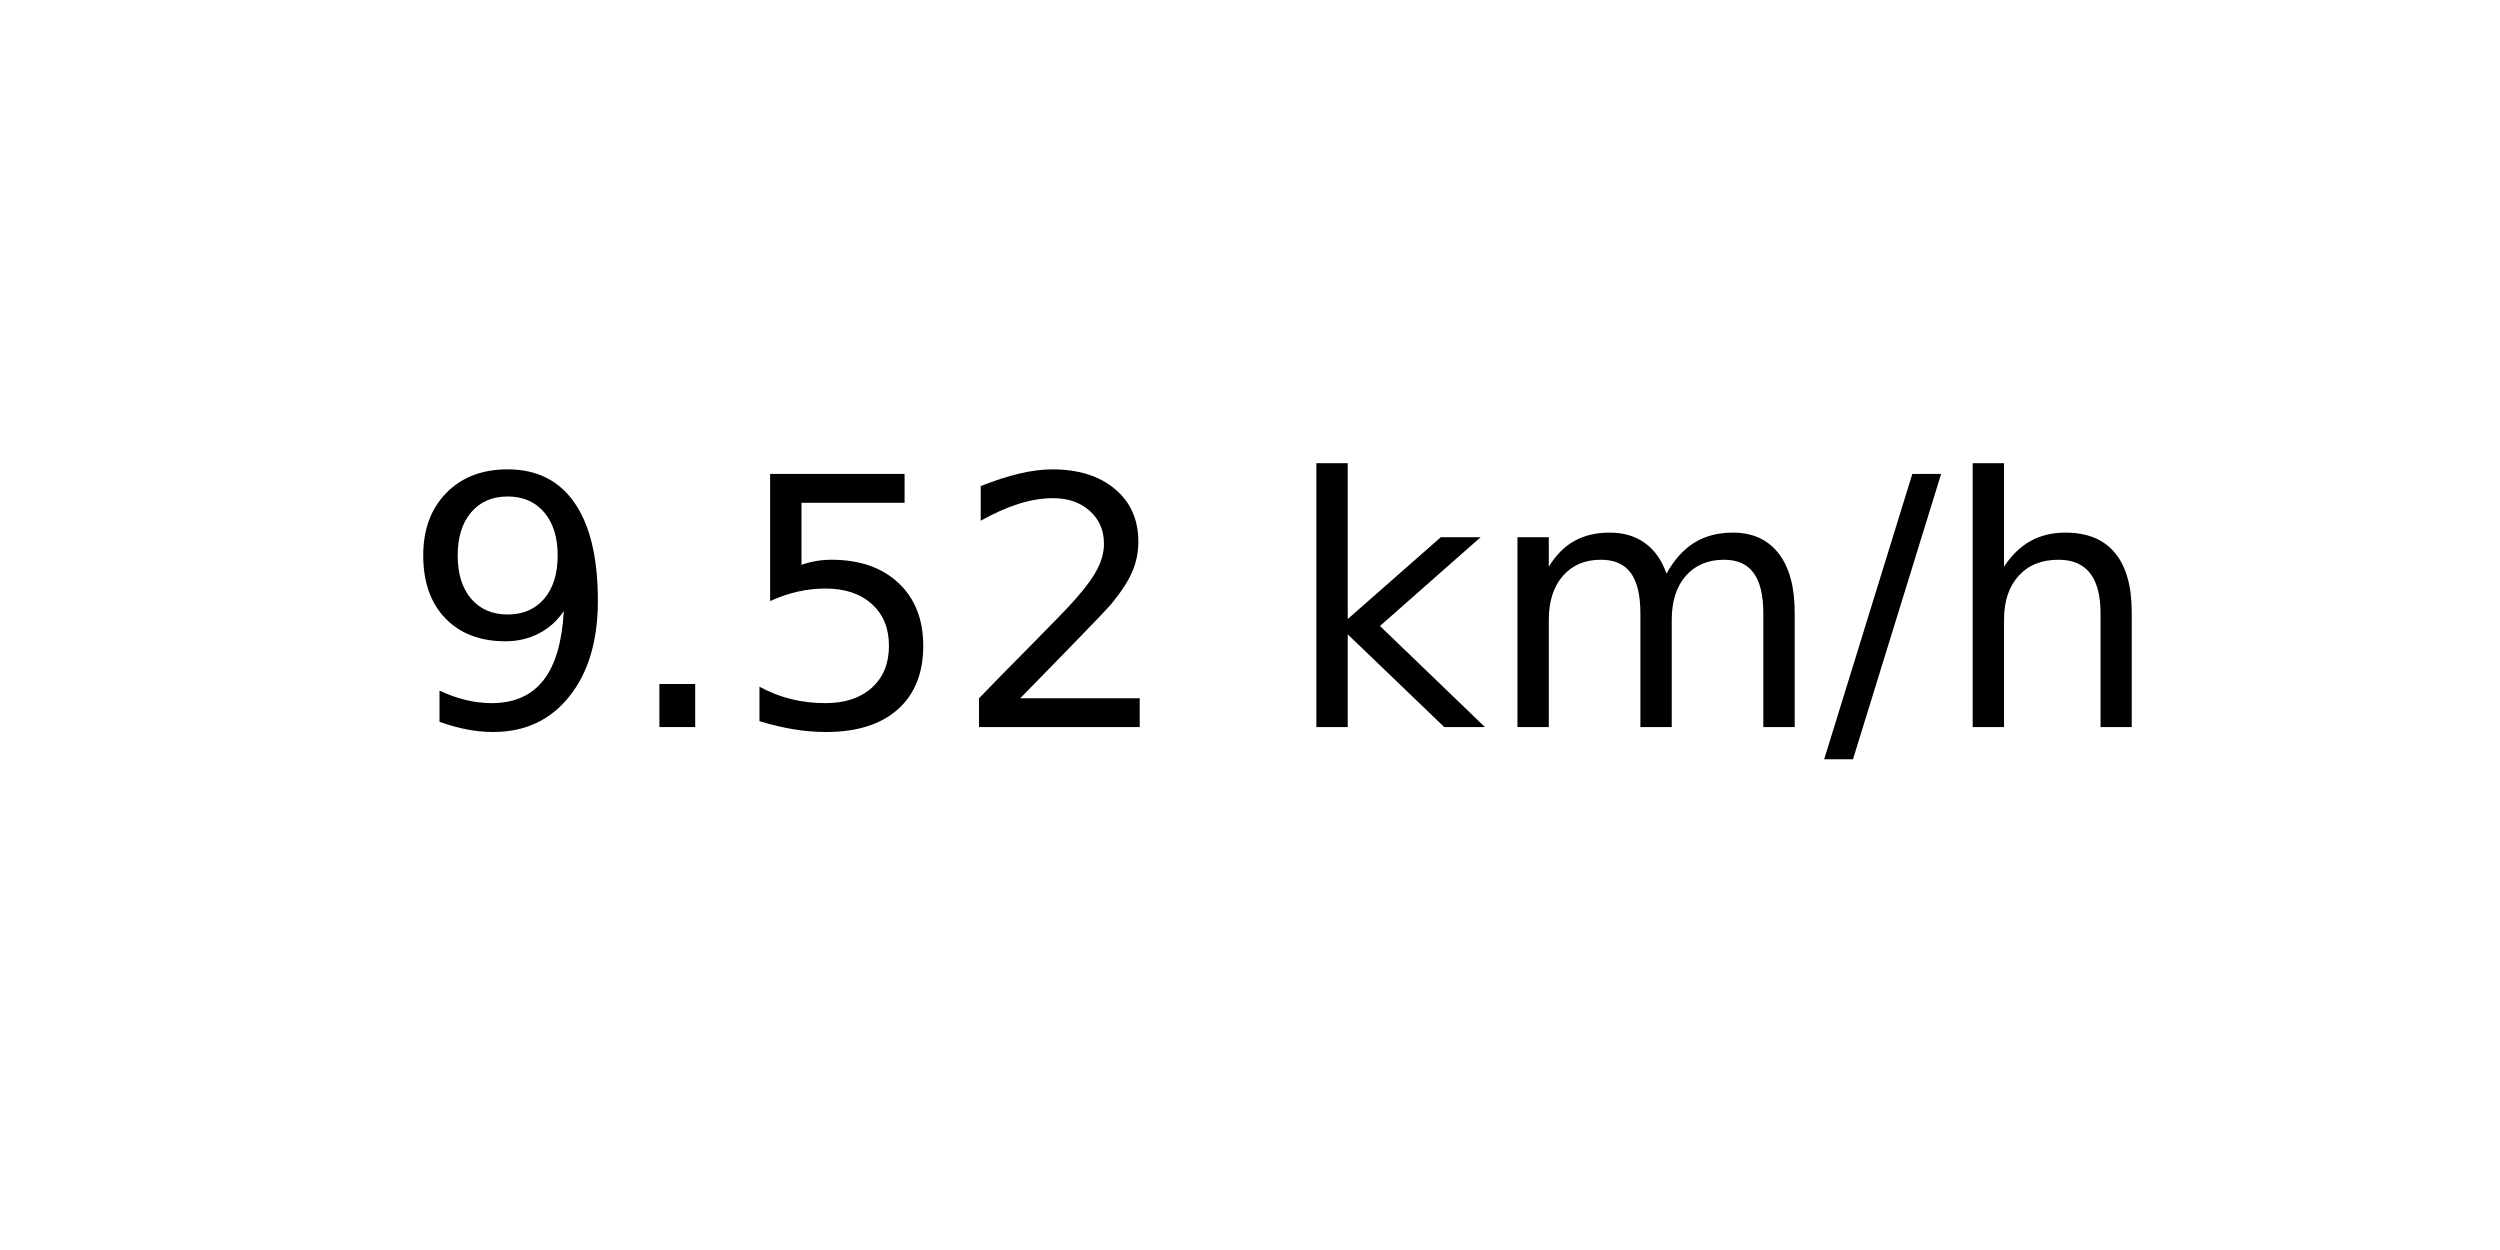
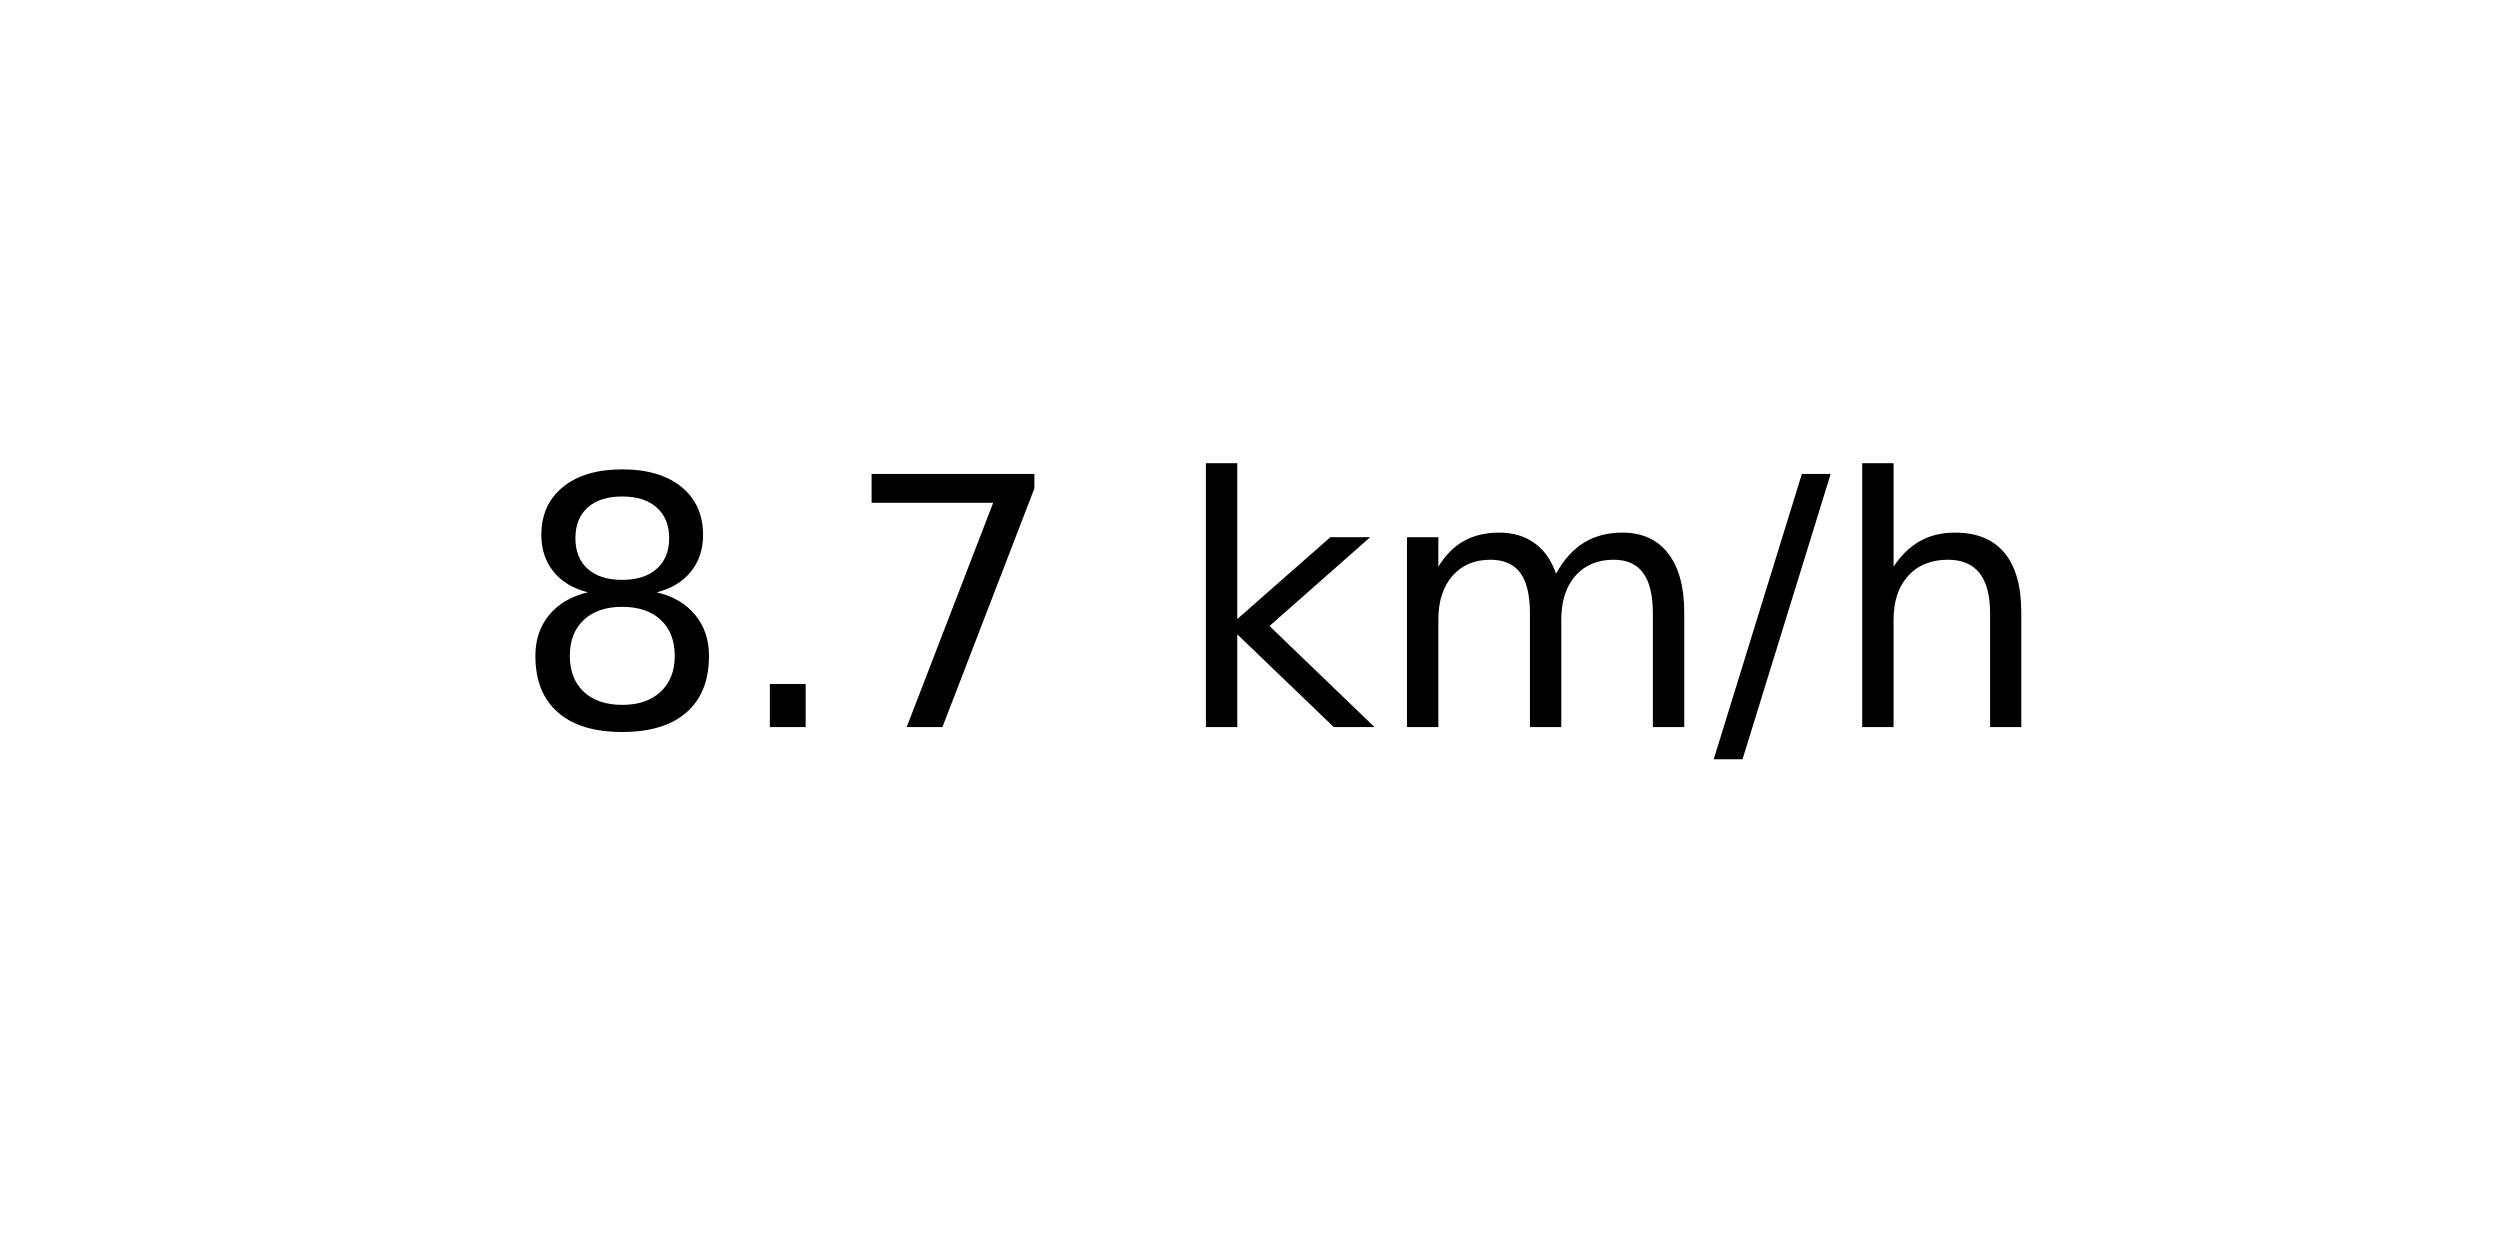
<svg xmlns="http://www.w3.org/2000/svg" xmlns:xlink="http://www.w3.org/1999/xlink" width="72pt" height="36pt" viewBox="0 0 72 36" version="1.1">
  <defs>
    <style type="text/css">*{stroke-linejoin: round; stroke-linecap: butt}</style>
  </defs>
  <g id="figure_1">
    <g id="axes_1">
      <g id="text_1">
-         <g transform="translate(11.55937 20.93937) scale(0.1 -0.1)">
+         <g transform="translate(14.74062 20.93937) scale(0.1 -0.1)">
          <defs>
-             <path id="DejaVuSans-39" d="M 703 97  L 703 672  Q 941 559 1184 500  Q 1428 441 1663 441  Q 2288 441 2617 861  Q 2947 1281 2994 2138  Q 2813 1869 2534 1725  Q 2256 1581 1919 1581  Q 1219 1581 811 2004  Q 403 2428 403 3163  Q 403 3881 828 4315  Q 1253 4750 1959 4750  Q 2769 4750 3195 4129  Q 3622 3509 3622 2328  Q 3622 1225 3098 567  Q 2575 -91 1691 -91  Q 1453 -91 1209 -44  Q 966 3 703 97  z M 1959 2075  Q 2384 2075 2632 2365  Q 2881 2656 2881 3163  Q 2881 3666 2632 3958  Q 2384 4250 1959 4250  Q 1534 4250 1286 3958  Q 1038 3666 1038 3163  Q 1038 2656 1286 2365  Q 1534 2075 1959 2075  z " transform="scale(0.015625)" />
+             <path id="DejaVuSans-38" d="M 2034 2216  Q 1584 2216 1326 1975  Q 1069 1734 1069 1313  Q 1069 891 1326 650  Q 1584 409 2034 409  Q 2484 409 2743 651  Q 3003 894 3003 1313  Q 3003 1734 2745 1975  Q 2488 2216 2034 2216  z M 1403 2484  Q 997 2584 770 2862  Q 544 3141 544 3541  Q 544 4100 942 4425  Q 1341 4750 2034 4750  Q 2731 4750 3128 4425  Q 3525 4100 3525 3541  Q 3525 3141 3298 2862  Q 3072 2584 2669 2484  Q 3125 2378 3379 2068  Q 3634 1759 3634 1313  Q 3634 634 3220 271  Q 2806 -91 2034 -91  Q 1263 -91 848 271  Q 434 634 434 1313  Q 434 1759 690 2068  Q 947 2378 1403 2484  z M 1172 3481  Q 1172 3119 1398 2916  Q 1625 2713 2034 2713  Q 2441 2713 2670 2916  Q 2900 3119 2900 3481  Q 2900 3844 2670 4047  Q 2441 4250 2034 4250  Q 1625 4250 1398 4047  Q 1172 3844 1172 3481  z " transform="scale(0.015625)" />
            <path id="DejaVuSans-2e" d="M 684 794  L 1344 794  L 1344 0  L 684 0  L 684 794  z " transform="scale(0.015625)" />
-             <path id="DejaVuSans-35" d="M 691 4666  L 3169 4666  L 3169 4134  L 1269 4134  L 1269 2991  Q 1406 3038 1543 3061  Q 1681 3084 1819 3084  Q 2600 3084 3056 2656  Q 3513 2228 3513 1497  Q 3513 744 3044 326  Q 2575 -91 1722 -91  Q 1428 -91 1123 -41  Q 819 9 494 109  L 494 744  Q 775 591 1075 516  Q 1375 441 1709 441  Q 2250 441 2565 725  Q 2881 1009 2881 1497  Q 2881 1984 2565 2268  Q 2250 2553 1709 2553  Q 1456 2553 1204 2497  Q 953 2441 691 2322  L 691 4666  z " transform="scale(0.015625)" />
-             <path id="DejaVuSans-32" d="M 1228 531  L 3431 531  L 3431 0  L 469 0  L 469 531  Q 828 903 1448 1529  Q 2069 2156 2228 2338  Q 2531 2678 2651 2914  Q 2772 3150 2772 3378  Q 2772 3750 2511 3984  Q 2250 4219 1831 4219  Q 1534 4219 1204 4116  Q 875 4013 500 3803  L 500 4441  Q 881 4594 1212 4672  Q 1544 4750 1819 4750  Q 2544 4750 2975 4387  Q 3406 4025 3406 3419  Q 3406 3131 3298 2873  Q 3191 2616 2906 2266  Q 2828 2175 2409 1742  Q 1991 1309 1228 531  z " transform="scale(0.015625)" />
+             <path id="DejaVuSans-37" d="M 525 4666  L 3525 4666  L 3525 4397  L 1831 0  L 1172 0  L 2766 4134  L 525 4134  L 525 4666  z " transform="scale(0.015625)" />
            <path id="DejaVuSans-20" transform="scale(0.015625)" />
            <path id="DejaVuSans-6b" d="M 581 4863  L 1159 4863  L 1159 1991  L 2875 3500  L 3609 3500  L 1753 1863  L 3688 0  L 2938 0  L 1159 1709  L 1159 0  L 581 0  L 581 4863  z " transform="scale(0.015625)" />
            <path id="DejaVuSans-6d" d="M 3328 2828  Q 3544 3216 3844 3400  Q 4144 3584 4550 3584  Q 5097 3584 5394 3201  Q 5691 2819 5691 2113  L 5691 0  L 5113 0  L 5113 2094  Q 5113 2597 4934 2840  Q 4756 3084 4391 3084  Q 3944 3084 3684 2787  Q 3425 2491 3425 1978  L 3425 0  L 2847 0  L 2847 2094  Q 2847 2600 2669 2842  Q 2491 3084 2119 3084  Q 1678 3084 1418 2786  Q 1159 2488 1159 1978  L 1159 0  L 581 0  L 581 3500  L 1159 3500  L 1159 2956  Q 1356 3278 1631 3431  Q 1906 3584 2284 3584  Q 2666 3584 2933 3390  Q 3200 3197 3328 2828  z " transform="scale(0.015625)" />
            <path id="DejaVuSans-2f" d="M 1625 4666  L 2156 4666  L 531 -594  L 0 -594  L 1625 4666  z " transform="scale(0.015625)" />
            <path id="DejaVuSans-68" d="M 3513 2113  L 3513 0  L 2938 0  L 2938 2094  Q 2938 2591 2744 2837  Q 2550 3084 2163 3084  Q 1697 3084 1428 2787  Q 1159 2491 1159 1978  L 1159 0  L 581 0  L 581 4863  L 1159 4863  L 1159 2956  Q 1366 3272 1645 3428  Q 1925 3584 2291 3584  Q 2894 3584 3203 3211  Q 3513 2838 3513 2113  z " transform="scale(0.015625)" />
          </defs>
-           <use xlink:href="#DejaVuSans-39" />
+           <use xlink:href="#DejaVuSans-38" />
          <use xlink:href="#DejaVuSans-2e" x="63.623" />
-           <use xlink:href="#DejaVuSans-35" x="95.41" />
-           <use xlink:href="#DejaVuSans-32" x="159.033" />
-           <use xlink:href="#DejaVuSans-20" x="222.656" />
-           <use xlink:href="#DejaVuSans-6b" x="254.443" />
-           <use xlink:href="#DejaVuSans-6d" x="312.354" />
-           <use xlink:href="#DejaVuSans-2f" x="409.766" />
-           <use xlink:href="#DejaVuSans-68" x="443.457" />
+           <use xlink:href="#DejaVuSans-37" x="95.41" />
+           <use xlink:href="#DejaVuSans-20" x="159.033" />
+           <use xlink:href="#DejaVuSans-6b" x="190.82" />
+           <use xlink:href="#DejaVuSans-6d" x="248.73" />
+           <use xlink:href="#DejaVuSans-2f" x="346.143" />
+           <use xlink:href="#DejaVuSans-68" x="379.834" />
        </g>
      </g>
    </g>
  </g>
</svg>
